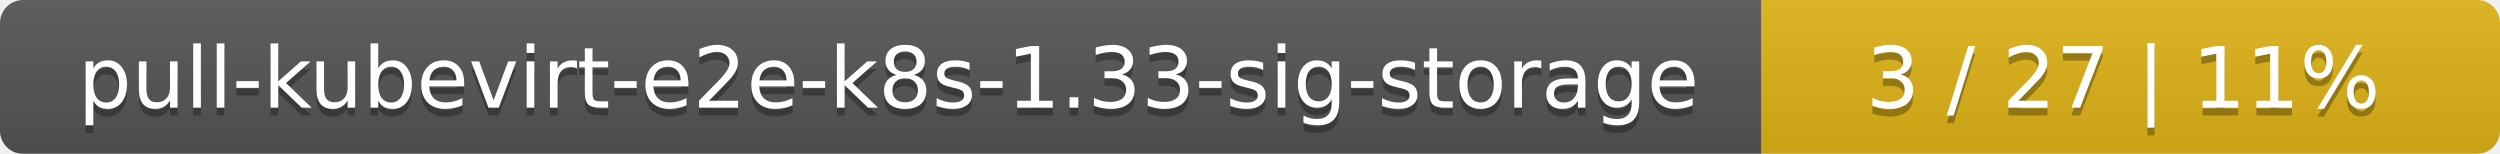
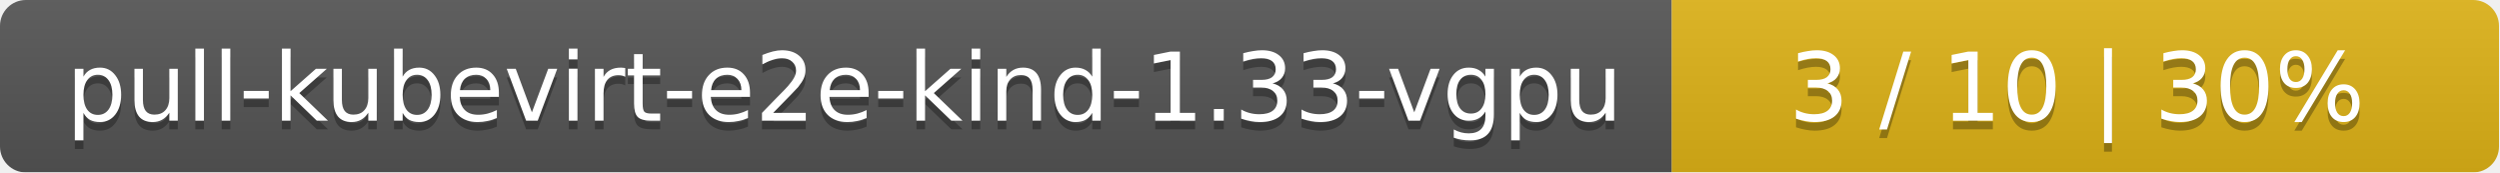
- <svg xmlns="http://www.w3.org/2000/svg" width="325" height="20">
+ <svg xmlns="http://www.w3.org/2000/svg" width="290" height="20">
  <linearGradient id="smooth" x2="0" y2="100%">
    <stop offset="0" stop-color="#bbb" stop-opacity=".1" />
    <stop offset="1" stop-opacity=".1" />
  </linearGradient>
  <mask id="round">
-     <rect width="325" height="20" rx="3" fill="#fff" />
+     <rect width="290" height="20" rx="3" fill="#fff" />
  </mask>
  <g mask="url(#round)">
-     <rect width="229" height="20" fill="#555" />
-     <rect x="229" width="96" height="20" fill="#dfb317" />
-     <rect width="325" height="20" fill="url(#smooth)" />
+     <rect width="194" height="20" fill="#555" />
+     <rect x="194" width="96" height="20" fill="#dfb317" />
+     <rect width="290" height="20" fill="url(#smooth)" />
  </g>
  <g fill="#fff" text-anchor="middle" font-family="DejaVu Sans,Verdana,Geneva,sans-serif" font-size="11">
-     <text x="115.5" y="15" fill="#010101" fill-opacity=".3">pull-kubevirt-e2e-k8s-1.33-sig-storage</text>
-     <text x="115.5" y="14">pull-kubevirt-e2e-k8s-1.33-sig-storage</text>
-     <text x="276" y="15" fill="#010101" fill-opacity=".3">3 / 27    |    11%</text>
-     <text x="276" y="14">3 / 27    |    11%</text>
+     <text x="98" y="15" fill="#010101" fill-opacity=".3">pull-kubevirt-e2e-kind-1.33-vgpu</text>
+     <text x="98" y="14">pull-kubevirt-e2e-kind-1.33-vgpu</text>
+     <text x="241" y="15" fill="#010101" fill-opacity=".3">3 / 10    |    30%</text>
+     <text x="241" y="14">3 / 10    |    30%</text>
  </g>
</svg>
